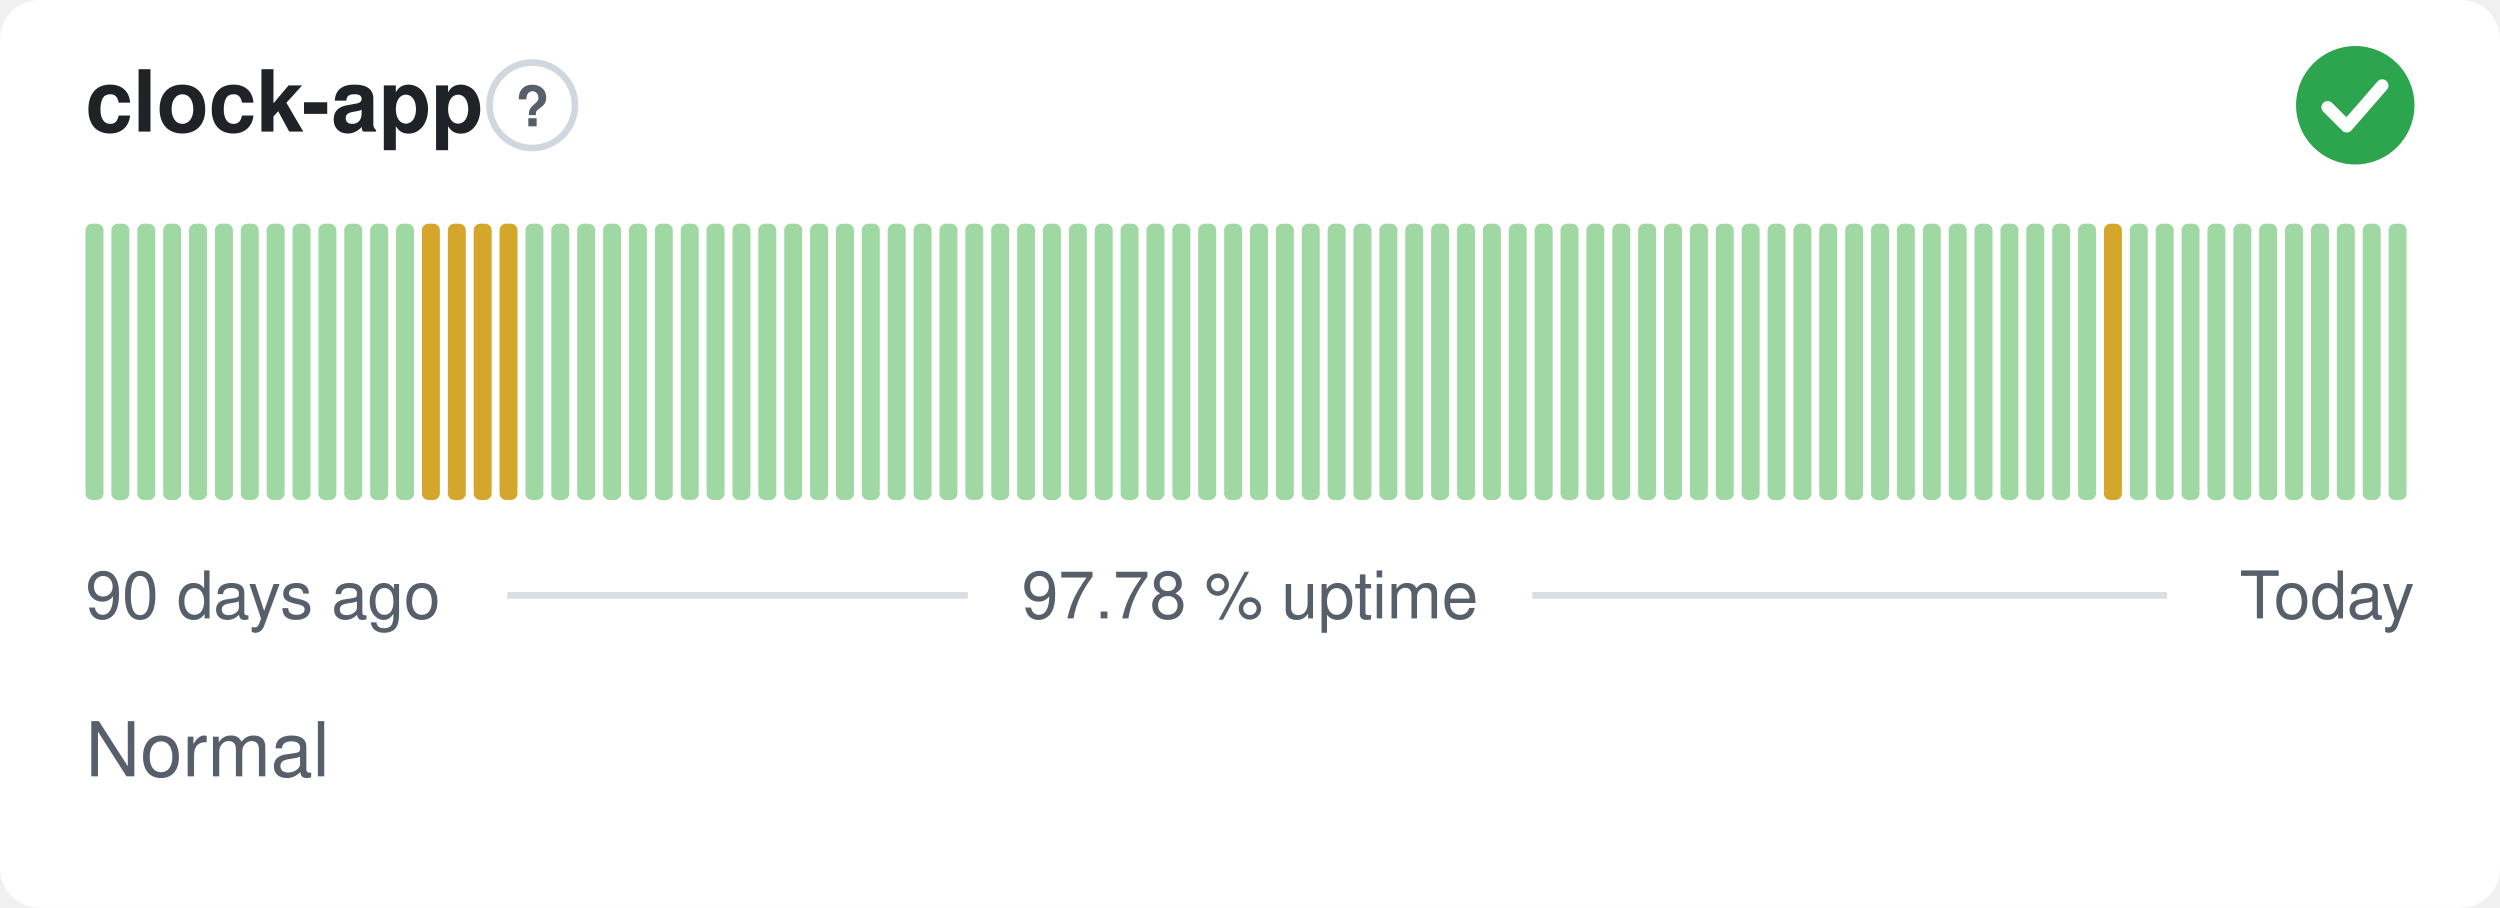
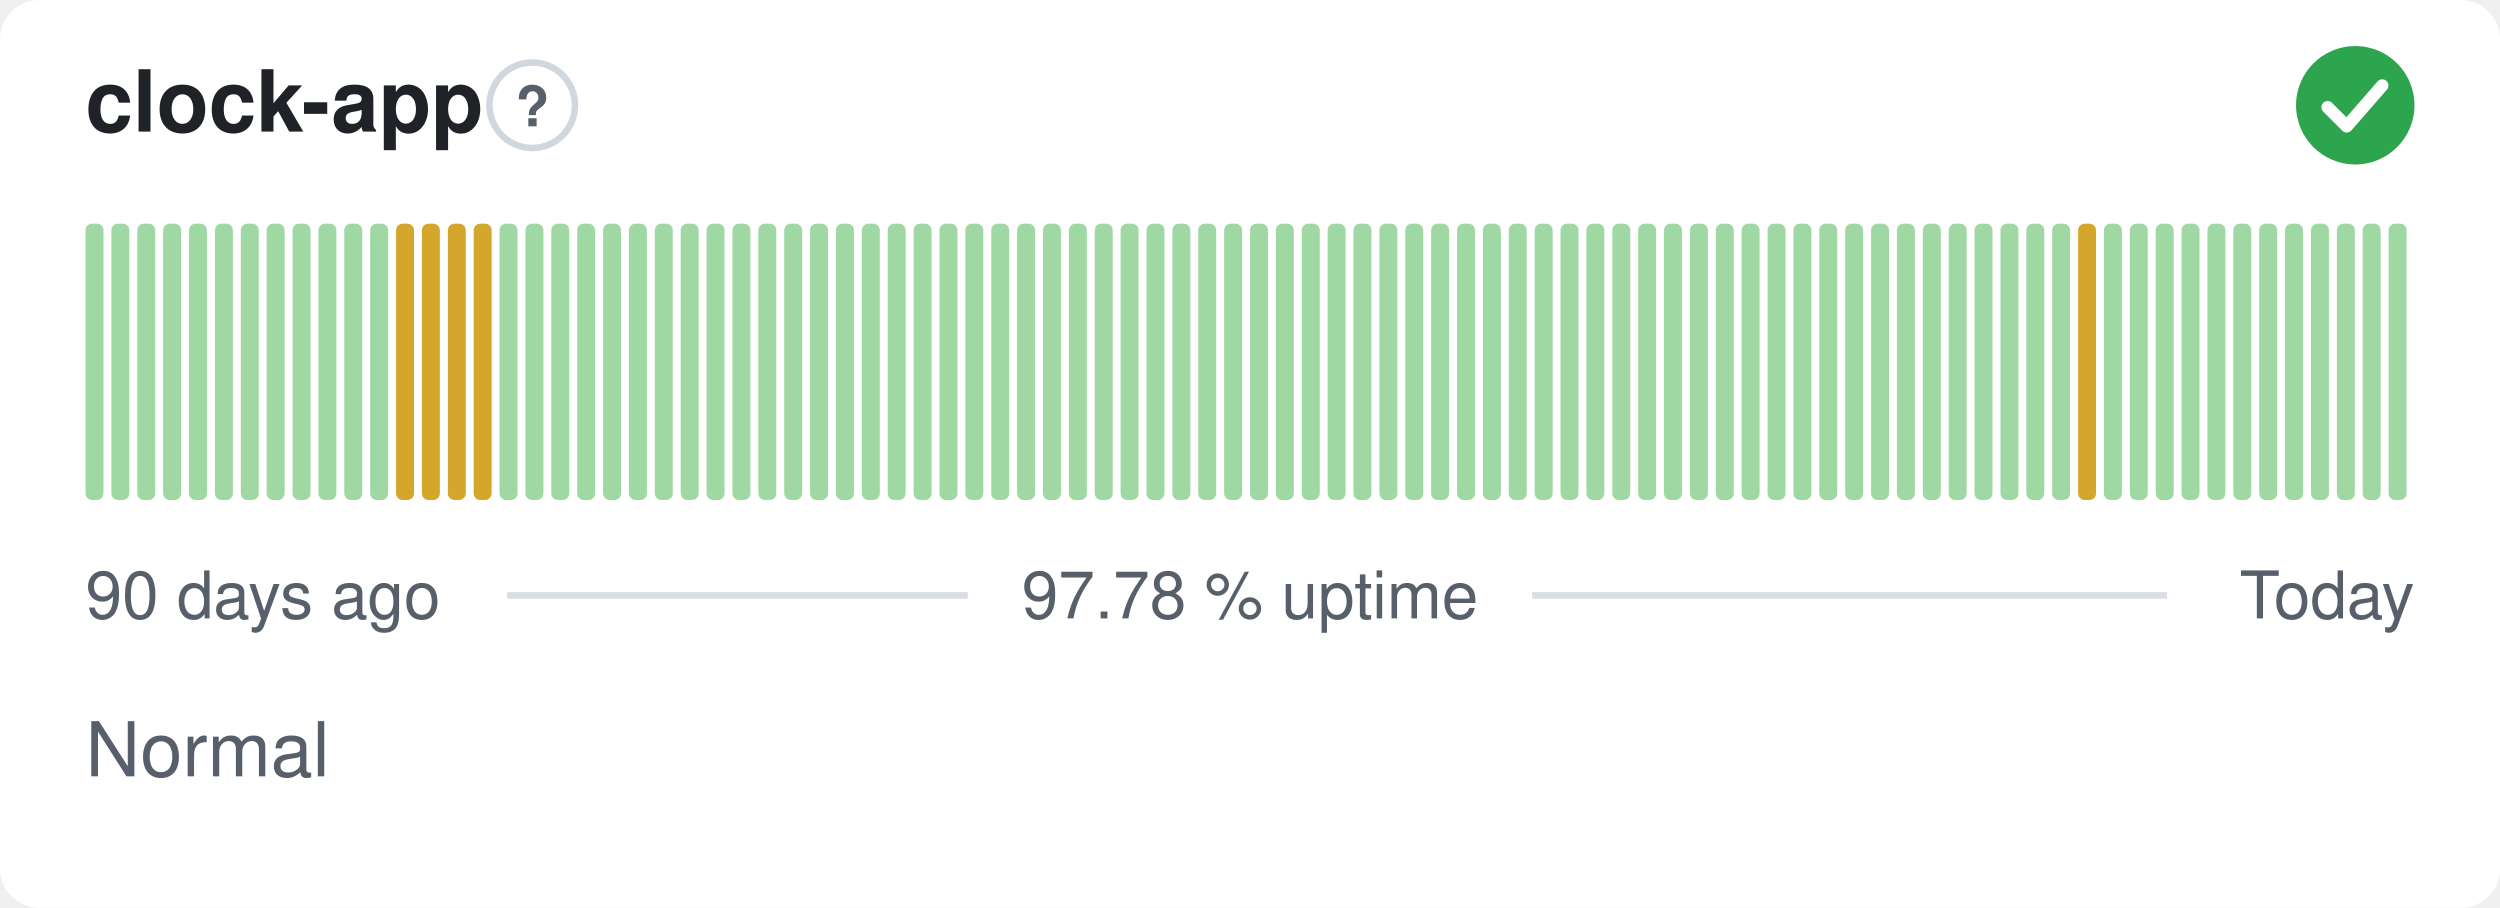
<svg xmlns="http://www.w3.org/2000/svg" width="380" height="138" viewBox="0 0 380 138" role="img" aria-label="clock-app: Normal, 97.78 % uptime over the last 90 days" font-family="-apple-system,BlinkMacSystemFont,'Segoe UI',Helvetica,Arial,sans-serif">
  <style>
    @media (prefers-color-scheme: dark) {
      .bg { fill: #0d1117 }
      .title { fill: #e6edf3 }
      .muted { fill: #8b949e }
      .hint { stroke: #30363d }
      .rule { stroke: #30363d }
      .nodata { fill: #21262d }
    }
  </style>
  <rect class="bg" width="380" height="138" rx="6" fill="#ffffff" />
  <text class="title" x="13" y="20" font-size="13" font-weight="600" fill="#1f2328">clock-app</text>
  <circle class="hint" cx="80.9" cy="16" r="6.5" fill="none" stroke="#d0d7de" stroke-width="1" />
  <text class="muted" x="80.9" y="19.2" text-anchor="middle" font-size="8.5" font-weight="700" fill="#57606a">?</text>
  <circle cx="358" cy="16" r="9" fill="#2da44e" />
  <path d="M353.80 16.30l2.90 2.90 5.40 -6.20" fill="none" stroke="#fff" stroke-width="1.89" stroke-linecap="round" stroke-linejoin="round" />
  <rect x="13.00" y="34.00" width="2.73" height="42.00" rx="1" fill="#9fd8a3" />
  <rect x="16.93" y="34.00" width="2.73" height="42.00" rx="1" fill="#9fd8a3" />
  <rect x="20.87" y="34.00" width="2.73" height="42.00" rx="1" fill="#9fd8a3" />
  <rect x="24.80" y="34.00" width="2.73" height="42.00" rx="1" fill="#9fd8a3" />
  <rect x="28.73" y="34.00" width="2.73" height="42.00" rx="1" fill="#9fd8a3" />
  <rect x="32.67" y="34.00" width="2.73" height="42.00" rx="1" fill="#9fd8a3" />
  <rect x="36.60" y="34.00" width="2.73" height="42.00" rx="1" fill="#9fd8a3" />
  <rect x="40.53" y="34.00" width="2.73" height="42.00" rx="1" fill="#9fd8a3" />
  <rect x="44.47" y="34.00" width="2.73" height="42.00" rx="1" fill="#9fd8a3" />
  <rect x="48.40" y="34.00" width="2.73" height="42.00" rx="1" fill="#9fd8a3" />
  <rect x="52.33" y="34.00" width="2.73" height="42.00" rx="1" fill="#9fd8a3" />
  <rect x="56.27" y="34.00" width="2.73" height="42.00" rx="1" fill="#9fd8a3" />
-   <rect x="60.20" y="34.00" width="2.73" height="42.00" rx="1" fill="#9fd8a3" />
+   <rect x="60.20" y="34.00" width="2.73" height="42.00" rx="1" fill="#d4a72c" />
  <rect x="64.13" y="34.00" width="2.73" height="42.00" rx="1" fill="#d4a72c" />
  <rect x="68.07" y="34.00" width="2.73" height="42.00" rx="1" fill="#d4a72c" />
  <rect x="72.00" y="34.00" width="2.73" height="42.00" rx="1" fill="#d4a72c" />
-   <rect x="75.93" y="34.00" width="2.73" height="42.00" rx="1" fill="#d4a72c" />
+   <rect x="75.93" y="34.00" width="2.73" height="42.00" rx="1" fill="#9fd8a3" />
  <rect x="79.87" y="34.00" width="2.73" height="42.00" rx="1" fill="#9fd8a3" />
  <rect x="83.80" y="34.00" width="2.73" height="42.00" rx="1" fill="#9fd8a3" />
  <rect x="87.73" y="34.00" width="2.73" height="42.00" rx="1" fill="#9fd8a3" />
  <rect x="91.67" y="34.00" width="2.73" height="42.00" rx="1" fill="#9fd8a3" />
  <rect x="95.60" y="34.00" width="2.73" height="42.00" rx="1" fill="#9fd8a3" />
  <rect x="99.53" y="34.00" width="2.73" height="42.00" rx="1" fill="#9fd8a3" />
  <rect x="103.47" y="34.00" width="2.73" height="42.00" rx="1" fill="#9fd8a3" />
  <rect x="107.40" y="34.00" width="2.73" height="42.00" rx="1" fill="#9fd8a3" />
  <rect x="111.33" y="34.00" width="2.73" height="42.00" rx="1" fill="#9fd8a3" />
  <rect x="115.27" y="34.00" width="2.73" height="42.00" rx="1" fill="#9fd8a3" />
  <rect x="119.20" y="34.00" width="2.73" height="42.00" rx="1" fill="#9fd8a3" />
  <rect x="123.13" y="34.00" width="2.73" height="42.00" rx="1" fill="#9fd8a3" />
  <rect x="127.07" y="34.00" width="2.73" height="42.00" rx="1" fill="#9fd8a3" />
  <rect x="131.00" y="34.00" width="2.73" height="42.00" rx="1" fill="#9fd8a3" />
  <rect x="134.93" y="34.00" width="2.73" height="42.00" rx="1" fill="#9fd8a3" />
  <rect x="138.87" y="34.00" width="2.73" height="42.00" rx="1" fill="#9fd8a3" />
  <rect x="142.80" y="34.00" width="2.73" height="42.00" rx="1" fill="#9fd8a3" />
  <rect x="146.73" y="34.00" width="2.73" height="42.00" rx="1" fill="#9fd8a3" />
  <rect x="150.67" y="34.00" width="2.73" height="42.00" rx="1" fill="#9fd8a3" />
  <rect x="154.60" y="34.00" width="2.73" height="42.00" rx="1" fill="#9fd8a3" />
  <rect x="158.53" y="34.00" width="2.73" height="42.00" rx="1" fill="#9fd8a3" />
  <rect x="162.47" y="34.00" width="2.73" height="42.00" rx="1" fill="#9fd8a3" />
  <rect x="166.40" y="34.00" width="2.73" height="42.00" rx="1" fill="#9fd8a3" />
  <rect x="170.33" y="34.00" width="2.73" height="42.00" rx="1" fill="#9fd8a3" />
  <rect x="174.27" y="34.00" width="2.73" height="42.00" rx="1" fill="#9fd8a3" />
  <rect x="178.20" y="34.00" width="2.73" height="42.00" rx="1" fill="#9fd8a3" />
  <rect x="182.13" y="34.00" width="2.73" height="42.00" rx="1" fill="#9fd8a3" />
  <rect x="186.07" y="34.00" width="2.73" height="42.00" rx="1" fill="#9fd8a3" />
  <rect x="190.00" y="34.00" width="2.73" height="42.00" rx="1" fill="#9fd8a3" />
  <rect x="193.93" y="34.00" width="2.73" height="42.00" rx="1" fill="#9fd8a3" />
  <rect x="197.87" y="34.00" width="2.73" height="42.00" rx="1" fill="#9fd8a3" />
  <rect x="201.80" y="34.00" width="2.73" height="42.00" rx="1" fill="#9fd8a3" />
  <rect x="205.73" y="34.00" width="2.73" height="42.00" rx="1" fill="#9fd8a3" />
  <rect x="209.67" y="34.00" width="2.73" height="42.00" rx="1" fill="#9fd8a3" />
  <rect x="213.60" y="34.00" width="2.73" height="42.00" rx="1" fill="#9fd8a3" />
  <rect x="217.53" y="34.00" width="2.73" height="42.00" rx="1" fill="#9fd8a3" />
  <rect x="221.47" y="34.00" width="2.73" height="42.00" rx="1" fill="#9fd8a3" />
  <rect x="225.40" y="34.00" width="2.73" height="42.00" rx="1" fill="#9fd8a3" />
  <rect x="229.33" y="34.00" width="2.73" height="42.00" rx="1" fill="#9fd8a3" />
  <rect x="233.27" y="34.00" width="2.73" height="42.00" rx="1" fill="#9fd8a3" />
  <rect x="237.20" y="34.00" width="2.73" height="42.00" rx="1" fill="#9fd8a3" />
  <rect x="241.13" y="34.00" width="2.73" height="42.00" rx="1" fill="#9fd8a3" />
  <rect x="245.07" y="34.00" width="2.73" height="42.00" rx="1" fill="#9fd8a3" />
  <rect x="249.00" y="34.00" width="2.73" height="42.00" rx="1" fill="#9fd8a3" />
  <rect x="252.93" y="34.00" width="2.73" height="42.00" rx="1" fill="#9fd8a3" />
  <rect x="256.87" y="34.00" width="2.73" height="42.00" rx="1" fill="#9fd8a3" />
  <rect x="260.80" y="34.00" width="2.73" height="42.00" rx="1" fill="#9fd8a3" />
  <rect x="264.73" y="34.00" width="2.73" height="42.00" rx="1" fill="#9fd8a3" />
  <rect x="268.67" y="34.00" width="2.73" height="42.00" rx="1" fill="#9fd8a3" />
  <rect x="272.60" y="34.00" width="2.73" height="42.00" rx="1" fill="#9fd8a3" />
  <rect x="276.53" y="34.00" width="2.73" height="42.00" rx="1" fill="#9fd8a3" />
  <rect x="280.47" y="34.00" width="2.73" height="42.00" rx="1" fill="#9fd8a3" />
  <rect x="284.40" y="34.00" width="2.73" height="42.00" rx="1" fill="#9fd8a3" />
  <rect x="288.33" y="34.00" width="2.73" height="42.00" rx="1" fill="#9fd8a3" />
  <rect x="292.27" y="34.00" width="2.73" height="42.00" rx="1" fill="#9fd8a3" />
  <rect x="296.20" y="34.00" width="2.73" height="42.00" rx="1" fill="#9fd8a3" />
  <rect x="300.13" y="34.00" width="2.73" height="42.00" rx="1" fill="#9fd8a3" />
  <rect x="304.07" y="34.00" width="2.73" height="42.00" rx="1" fill="#9fd8a3" />
  <rect x="308.00" y="34.00" width="2.73" height="42.00" rx="1" fill="#9fd8a3" />
  <rect x="311.93" y="34.00" width="2.73" height="42.00" rx="1" fill="#9fd8a3" />
-   <rect x="315.87" y="34.00" width="2.73" height="42.00" rx="1" fill="#9fd8a3" />
-   <rect x="319.80" y="34.00" width="2.73" height="42.00" rx="1" fill="#d4a72c" />
+   <rect x="315.87" y="34.00" width="2.73" height="42.00" rx="1" fill="#d4a72c" />
+   <rect x="319.80" y="34.00" width="2.73" height="42.00" rx="1" fill="#9fd8a3" />
  <rect x="323.73" y="34.00" width="2.73" height="42.00" rx="1" fill="#9fd8a3" />
  <rect x="327.67" y="34.00" width="2.73" height="42.00" rx="1" fill="#9fd8a3" />
  <rect x="331.60" y="34.00" width="2.73" height="42.00" rx="1" fill="#9fd8a3" />
  <rect x="335.53" y="34.00" width="2.73" height="42.00" rx="1" fill="#9fd8a3" />
  <rect x="339.47" y="34.00" width="2.73" height="42.00" rx="1" fill="#9fd8a3" />
  <rect x="343.40" y="34.00" width="2.73" height="42.00" rx="1" fill="#9fd8a3" />
  <rect x="347.33" y="34.00" width="2.73" height="42.00" rx="1" fill="#9fd8a3" />
  <rect x="351.27" y="34.00" width="2.73" height="42.00" rx="1" fill="#9fd8a3" />
  <rect x="355.20" y="34.00" width="2.73" height="42.00" rx="1" fill="#9fd8a3" />
  <rect x="359.13" y="34.00" width="2.73" height="42.00" rx="1" fill="#9fd8a3" />
  <rect x="363.07" y="34.00" width="2.73" height="42.00" rx="1" fill="#9fd8a3" />
  <text class="muted" x="13" y="94" font-size="10" fill="#57606a">90 days ago</text>
  <text class="muted" x="190" y="94" text-anchor="middle" font-size="10" fill="#57606a">97.78 % uptime</text>
  <text class="muted" x="367" y="94" text-anchor="end" font-size="10" fill="#57606a">Today</text>
  <line class="rule" x1="77.1" y1="90.5" x2="147.1" y2="90.5" stroke="#d8dee4" stroke-width="1" />
  <line class="rule" x1="232.9" y1="90.5" x2="329.4" y2="90.5" stroke="#d8dee4" stroke-width="1" />
  <text class="muted" x="13" y="118" font-size="11.5" fill="#57606a">Normal</text>
</svg>
